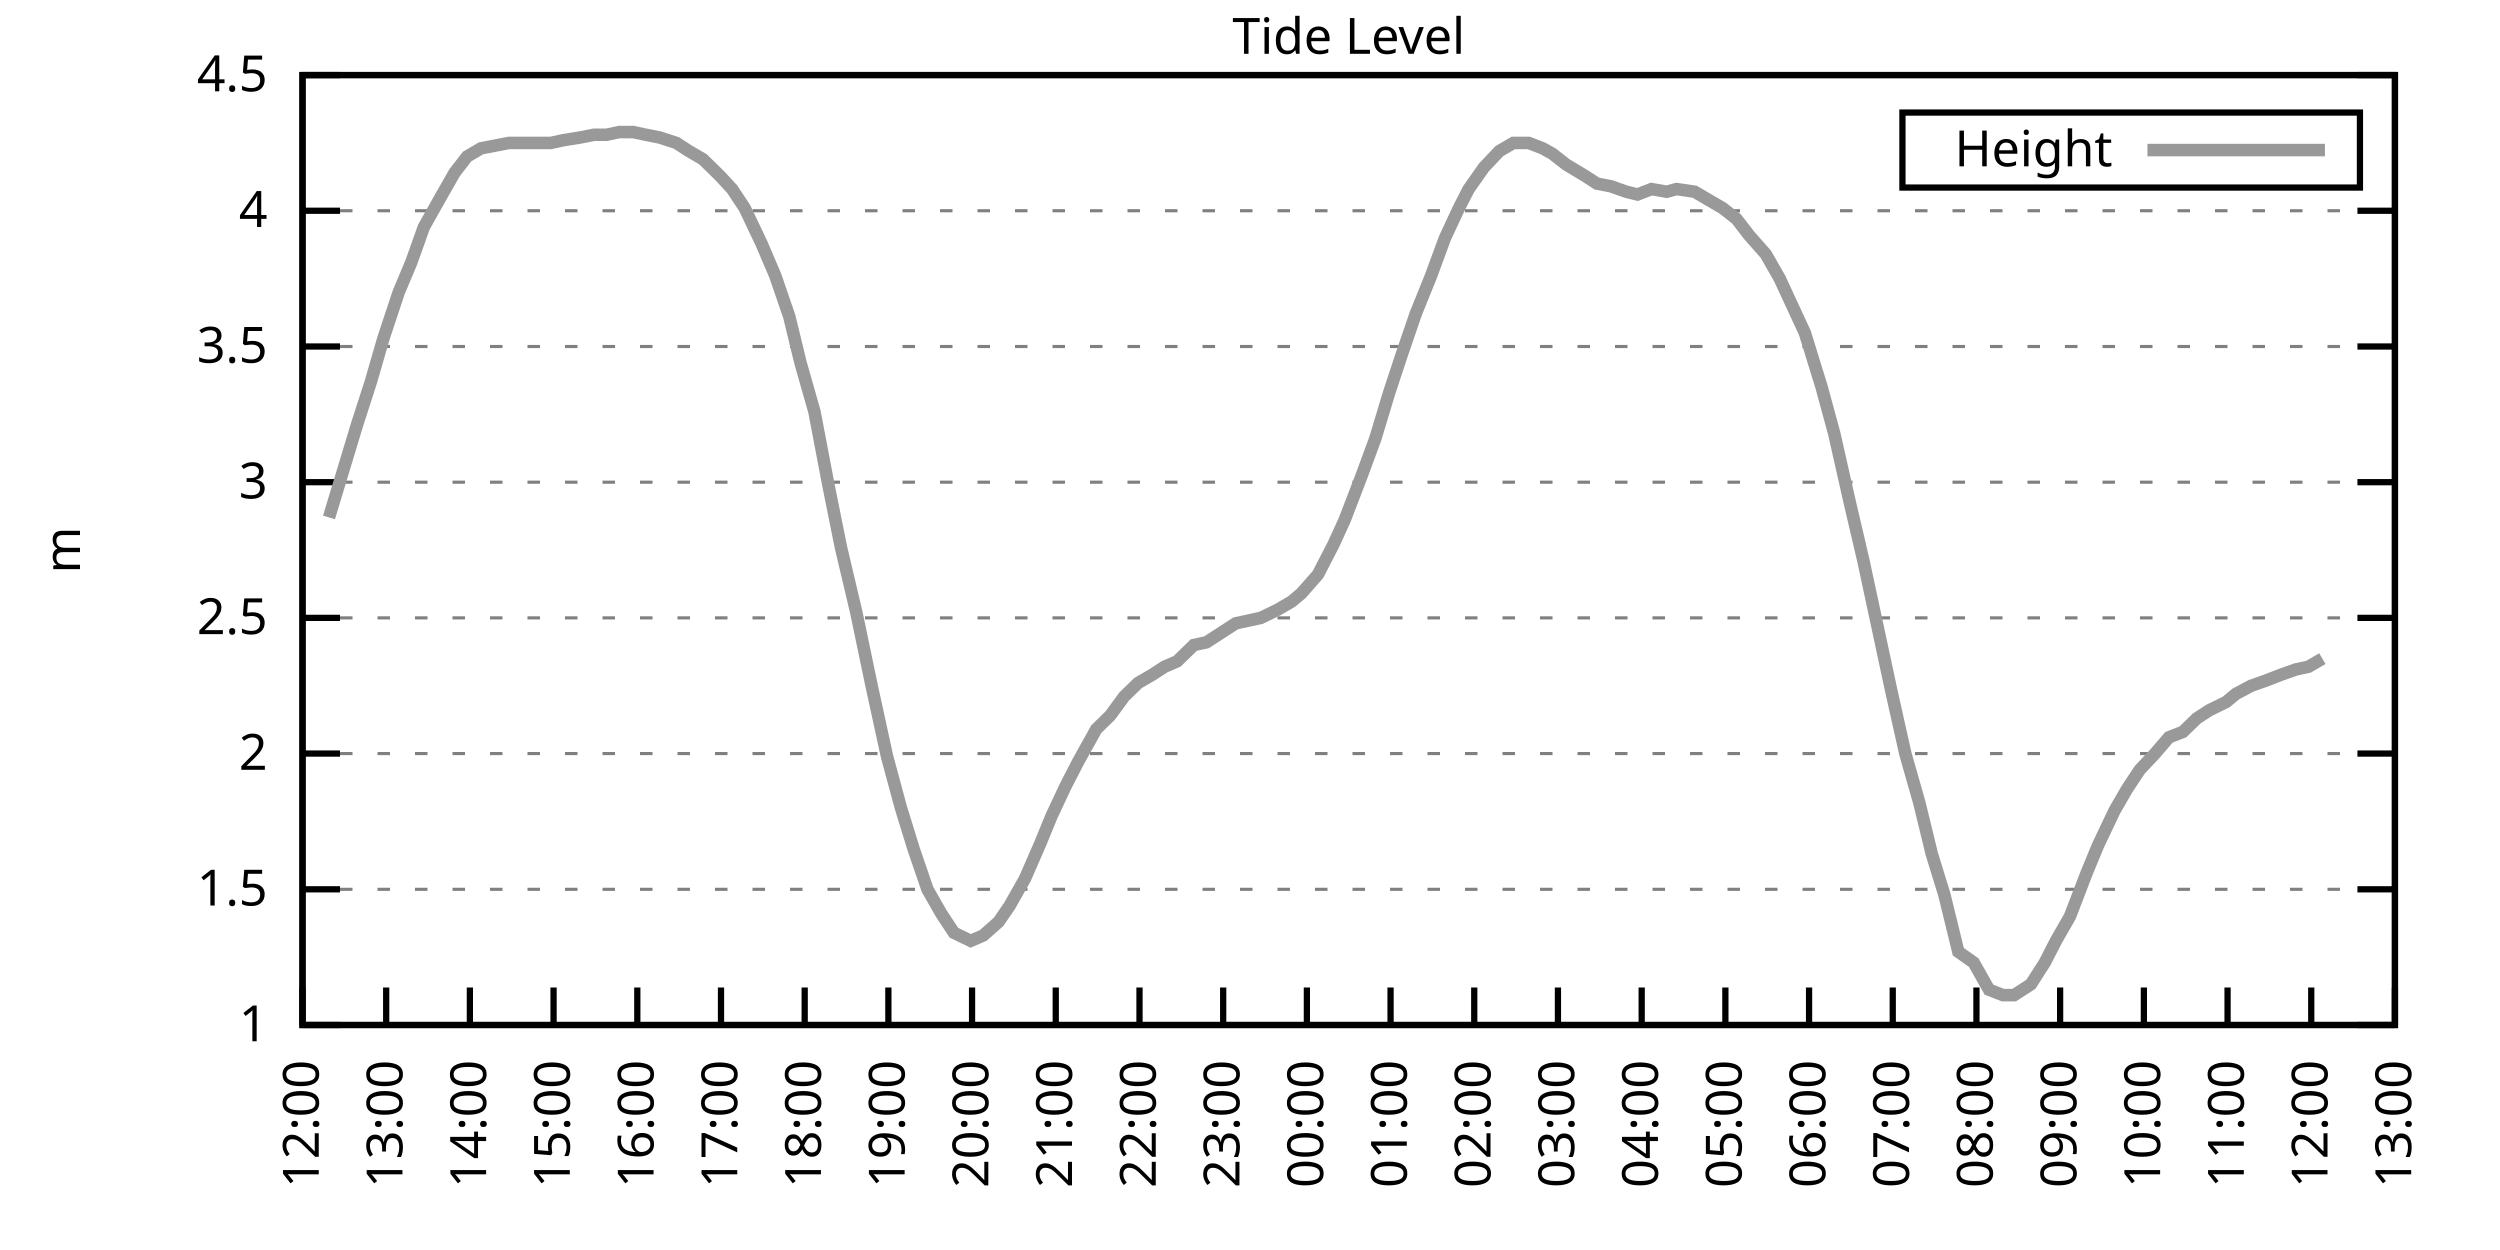
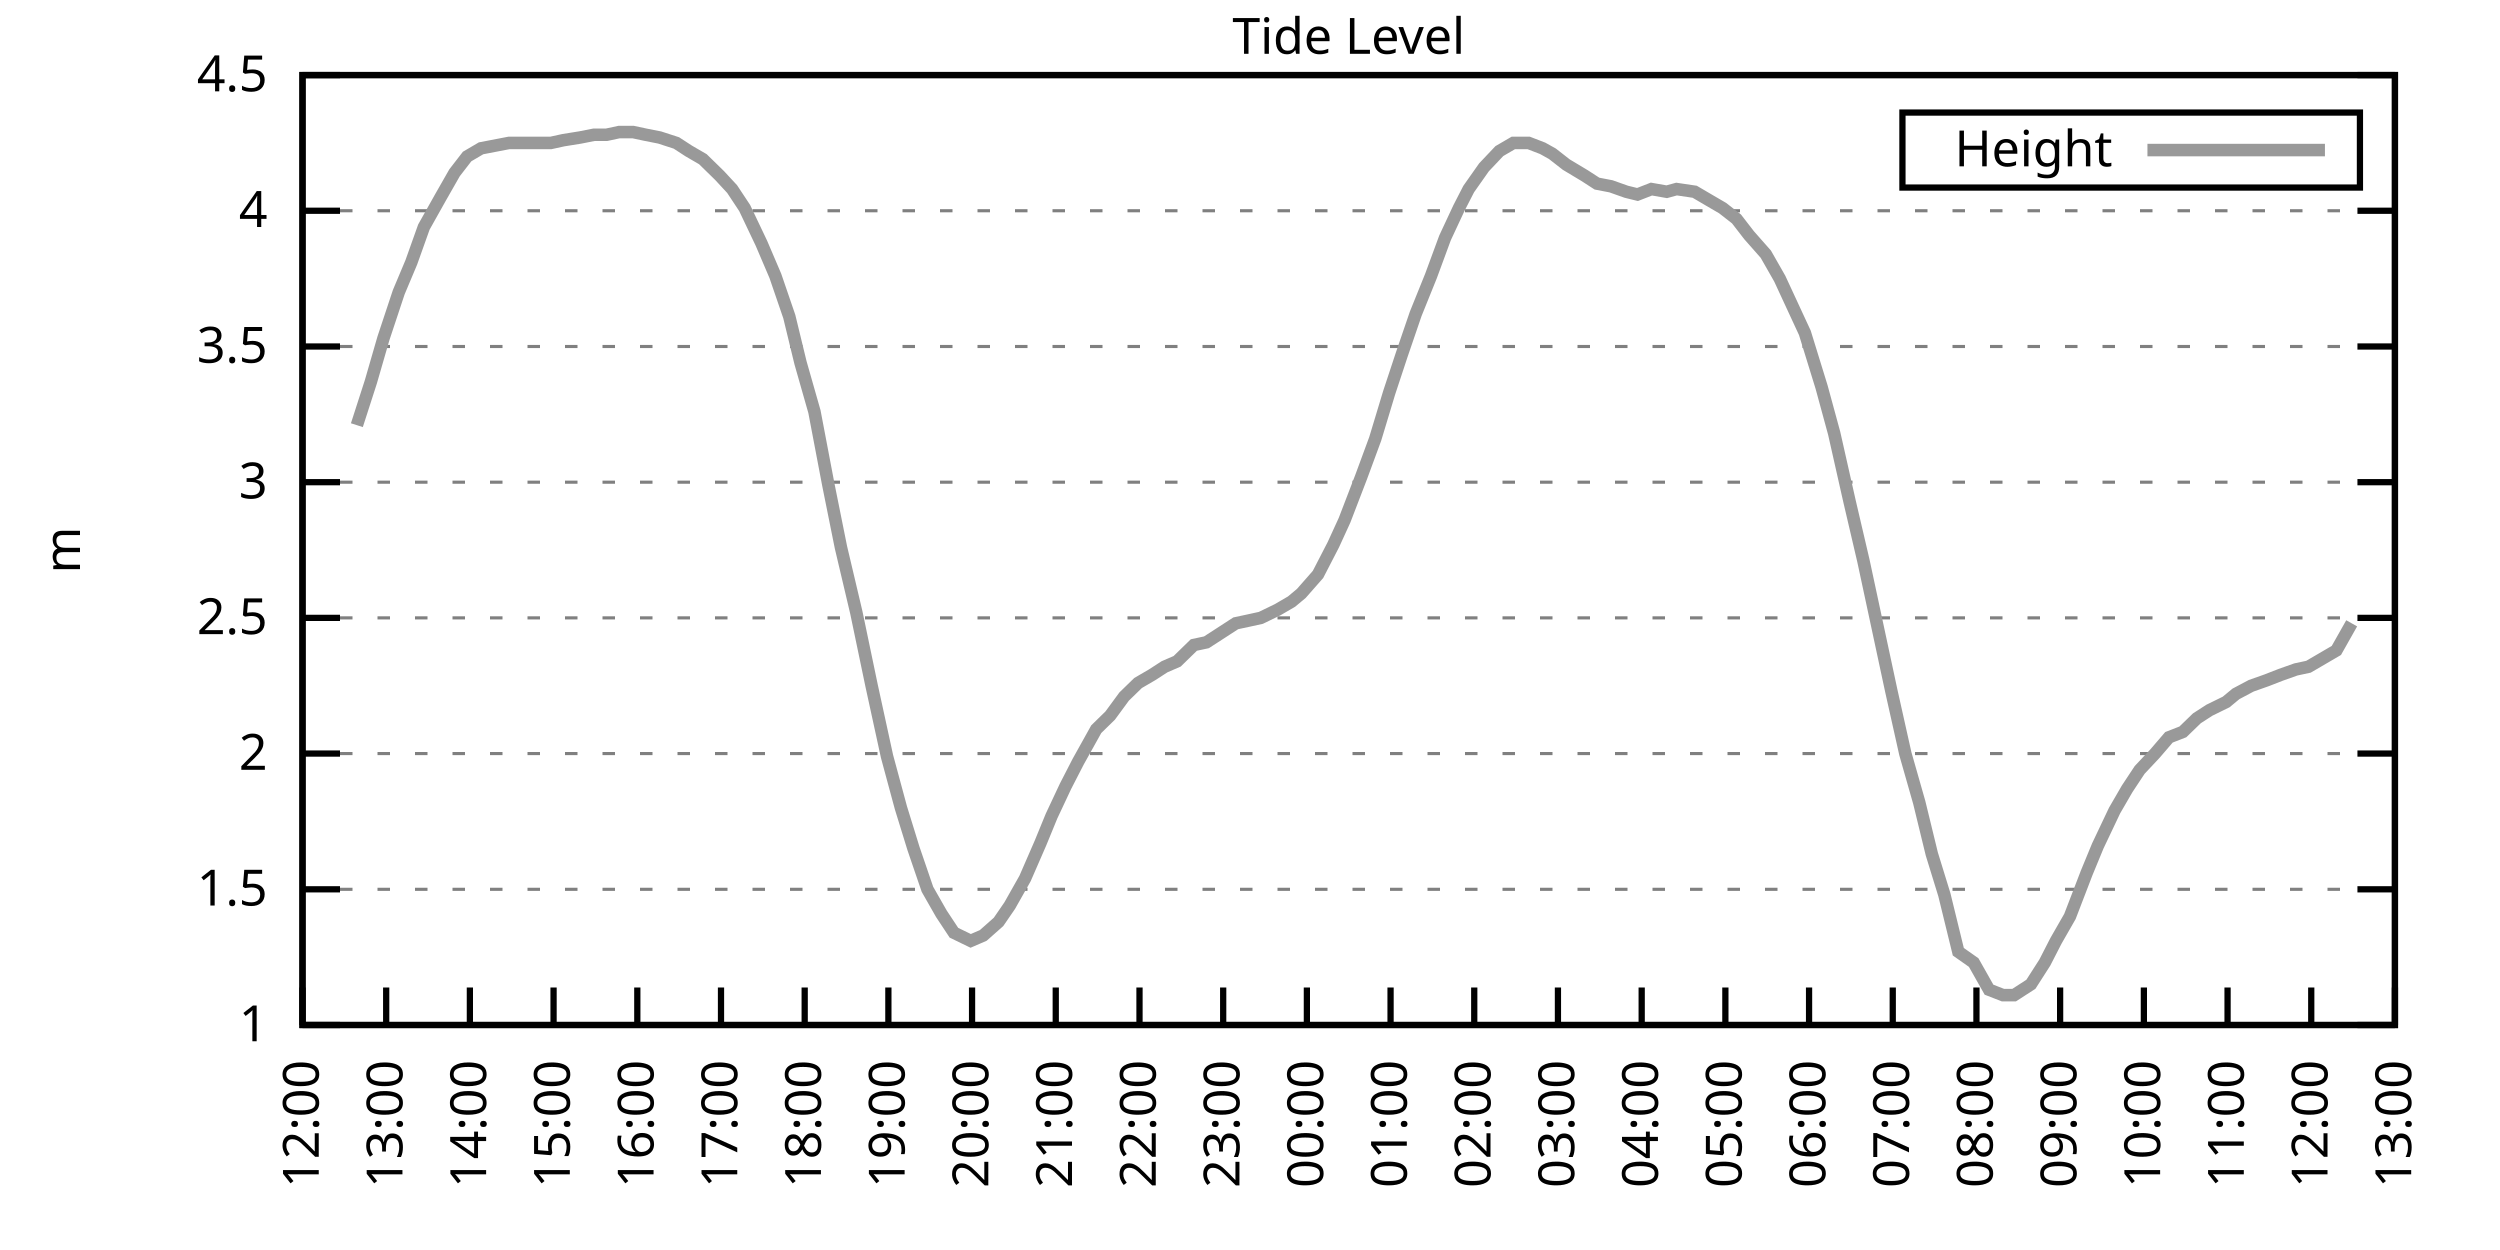
<svg xmlns="http://www.w3.org/2000/svg" xmlns:xlink="http://www.w3.org/1999/xlink" width="400" height="200" viewBox="0 0 400 200">
  <g id="gnuplot_canvas">
    <rect x="0" y="0" width="400" height="200" fill="none" />
    <defs>
      <circle id="gpDot" r="0.5" stroke-width="0.5" stroke="currentColor" />
      <path id="gpPt0" stroke-width="0.333" stroke="currentColor" d="M-1,0 h2 M0,-1 v2" />
      <path id="gpPt1" stroke-width="0.333" stroke="currentColor" d="M-1,-1 L1,1 M1,-1 L-1,1" />
      <path id="gpPt2" stroke-width="0.333" stroke="currentColor" d="M-1,0 L1,0 M0,-1 L0,1 M-1,-1 L1,1 M-1,1 L1,-1" />
      <rect id="gpPt3" stroke-width="0.333" stroke="currentColor" x="-1" y="-1" width="2" height="2" />
      <rect id="gpPt4" stroke-width="0.333" stroke="currentColor" fill="currentColor" x="-1" y="-1" width="2" height="2" />
      <circle id="gpPt5" stroke-width="0.333" stroke="currentColor" cx="0" cy="0" r="1" />
      <use xlink:href="#gpPt5" id="gpPt6" fill="currentColor" stroke="none" />
      <path id="gpPt7" stroke-width="0.333" stroke="currentColor" d="M0,-1.33 L-1.33,0.67 L1.33,0.67 z" />
      <use xlink:href="#gpPt7" id="gpPt8" fill="currentColor" stroke="none" />
      <use xlink:href="#gpPt7" id="gpPt9" stroke="currentColor" transform="rotate(180)" />
      <use xlink:href="#gpPt9" id="gpPt10" fill="currentColor" stroke="none" />
      <use xlink:href="#gpPt3" id="gpPt11" stroke="currentColor" transform="rotate(45)" />
      <use xlink:href="#gpPt11" id="gpPt12" fill="currentColor" stroke="none" />
      <path id="gpPt13" stroke-width="0.333" stroke="currentColor" d="M0,1.330 L1.265,0.411 L0.782,-1.067 L-0.782,-1.076 L-1.265,0.411 z" />
      <use xlink:href="#gpPt13" id="gpPt14" fill="currentColor" stroke="none" />
      <filter id="textbox" filterUnits="objectBoundingBox" x="0" y="0" height="1" width="1">
        <feFlood flood-color="white" flood-opacity="1" result="bgnd" />
        <feComposite in="SourceGraphic" in2="bgnd" operator="atop" />
      </filter>
      <filter id="greybox" filterUnits="objectBoundingBox" x="0" y="0" height="1" width="1">
        <feFlood flood-color="lightgrey" flood-opacity="1" result="grey" />
        <feComposite in="SourceGraphic" in2="grey" operator="atop" />
      </filter>
    </defs>
    <g fill="none" color="white" stroke="currentColor" stroke-width="1.00" stroke-linecap="butt" stroke-linejoin="miter">
</g>
    <g fill="none" color="black" stroke="currentColor" stroke-width="1.00" stroke-linecap="butt" stroke-linejoin="miter">
      <g stroke="none" shape-rendering="crispEdges">
        <polygon fill="rgb(255, 255, 255)" points="48.40,164.00 383.18,164.00 383.18,12.02 48.40,12.02 " />
      </g>
    </g>
    <g fill="none" color="black" stroke="currentColor" stroke-width="1.00" stroke-linecap="butt" stroke-linejoin="miter">
</g>
    <g fill="none" color="black" stroke="black" stroke-width="0.50" stroke-linecap="butt" stroke-linejoin="miter">
</g>
    <g fill="none" color="gray" stroke="currentColor" stroke-width="0.50" stroke-linecap="butt" stroke-linejoin="miter">
      <path stroke="gray" stroke-dasharray="2,4" class="gridline" d="M48.40,164.00 L383.19,164.00  " />
    </g>
    <g fill="none" color="gray" stroke="gray" stroke-width="1.00" stroke-linecap="butt" stroke-linejoin="miter">
</g>
    <g fill="none" color="black" stroke="currentColor" stroke-width="1.00" stroke-linecap="butt" stroke-linejoin="miter">
      <path stroke="black" d="M48.40,164.00 L54.40,164.00 M383.19,164.00 L377.19,164.00  " />
      <g transform="translate(42.80,166.60)" stroke="none" fill="black" font-family="Sans" font-size="8.00" text-anchor="end">
        <text>
          <tspan font-family="Sans"> 1</tspan>
        </text>
      </g>
    </g>
    <g fill="none" color="black" stroke="currentColor" stroke-width="1.00" stroke-linecap="butt" stroke-linejoin="miter">
</g>
    <g fill="none" color="black" stroke="black" stroke-width="0.50" stroke-linecap="butt" stroke-linejoin="miter">
</g>
    <g fill="none" color="gray" stroke="currentColor" stroke-width="0.50" stroke-linecap="butt" stroke-linejoin="miter">
      <path stroke="gray" stroke-dasharray="2,4" class="gridline" d="M48.40,142.29 L383.19,142.29  " />
    </g>
    <g fill="none" color="gray" stroke="gray" stroke-width="1.00" stroke-linecap="butt" stroke-linejoin="miter">
</g>
    <g fill="none" color="black" stroke="currentColor" stroke-width="1.00" stroke-linecap="butt" stroke-linejoin="miter">
      <path stroke="black" d="M48.40,142.29 L54.40,142.29 M383.19,142.29 L377.19,142.29  " />
      <g transform="translate(42.80,144.89)" stroke="none" fill="black" font-family="Sans" font-size="8.00" text-anchor="end">
        <text>
          <tspan font-family="Sans"> 1.5</tspan>
        </text>
      </g>
    </g>
    <g fill="none" color="black" stroke="currentColor" stroke-width="1.00" stroke-linecap="butt" stroke-linejoin="miter">
</g>
    <g fill="none" color="black" stroke="black" stroke-width="0.50" stroke-linecap="butt" stroke-linejoin="miter">
</g>
    <g fill="none" color="gray" stroke="currentColor" stroke-width="0.50" stroke-linecap="butt" stroke-linejoin="miter">
      <path stroke="gray" stroke-dasharray="2,4" class="gridline" d="M48.40,120.57 L383.19,120.57  " />
    </g>
    <g fill="none" color="gray" stroke="gray" stroke-width="1.00" stroke-linecap="butt" stroke-linejoin="miter">
</g>
    <g fill="none" color="black" stroke="currentColor" stroke-width="1.00" stroke-linecap="butt" stroke-linejoin="miter">
      <path stroke="black" d="M48.40,120.57 L54.40,120.57 M383.19,120.57 L377.19,120.57  " />
      <g transform="translate(42.80,123.17)" stroke="none" fill="black" font-family="Sans" font-size="8.00" text-anchor="end">
        <text>
          <tspan font-family="Sans"> 2</tspan>
        </text>
      </g>
    </g>
    <g fill="none" color="black" stroke="currentColor" stroke-width="1.00" stroke-linecap="butt" stroke-linejoin="miter">
</g>
    <g fill="none" color="black" stroke="black" stroke-width="0.50" stroke-linecap="butt" stroke-linejoin="miter">
</g>
    <g fill="none" color="gray" stroke="currentColor" stroke-width="0.50" stroke-linecap="butt" stroke-linejoin="miter">
      <path stroke="gray" stroke-dasharray="2,4" class="gridline" d="M48.40,98.86 L383.19,98.86  " />
    </g>
    <g fill="none" color="gray" stroke="gray" stroke-width="1.00" stroke-linecap="butt" stroke-linejoin="miter">
</g>
    <g fill="none" color="black" stroke="currentColor" stroke-width="1.00" stroke-linecap="butt" stroke-linejoin="miter">
      <path stroke="black" d="M48.40,98.86 L54.40,98.86 M383.19,98.86 L377.19,98.86  " />
      <g transform="translate(42.80,101.46)" stroke="none" fill="black" font-family="Sans" font-size="8.00" text-anchor="end">
        <text>
          <tspan font-family="Sans"> 2.5</tspan>
        </text>
      </g>
    </g>
    <g fill="none" color="black" stroke="currentColor" stroke-width="1.00" stroke-linecap="butt" stroke-linejoin="miter">
</g>
    <g fill="none" color="black" stroke="black" stroke-width="0.50" stroke-linecap="butt" stroke-linejoin="miter">
</g>
    <g fill="none" color="gray" stroke="currentColor" stroke-width="0.50" stroke-linecap="butt" stroke-linejoin="miter">
      <path stroke="gray" stroke-dasharray="2,4" class="gridline" d="M48.40,77.15 L383.19,77.15  " />
    </g>
    <g fill="none" color="gray" stroke="gray" stroke-width="1.00" stroke-linecap="butt" stroke-linejoin="miter">
</g>
    <g fill="none" color="black" stroke="currentColor" stroke-width="1.00" stroke-linecap="butt" stroke-linejoin="miter">
      <path stroke="black" d="M48.40,77.15 L54.40,77.15 M383.19,77.15 L377.19,77.15  " />
      <g transform="translate(42.80,79.75)" stroke="none" fill="black" font-family="Sans" font-size="8.00" text-anchor="end">
        <text>
          <tspan font-family="Sans"> 3</tspan>
        </text>
      </g>
    </g>
    <g fill="none" color="black" stroke="currentColor" stroke-width="1.00" stroke-linecap="butt" stroke-linejoin="miter">
</g>
    <g fill="none" color="black" stroke="black" stroke-width="0.50" stroke-linecap="butt" stroke-linejoin="miter">
</g>
    <g fill="none" color="gray" stroke="currentColor" stroke-width="0.50" stroke-linecap="butt" stroke-linejoin="miter">
      <path stroke="gray" stroke-dasharray="2,4" class="gridline" d="M48.40,55.44 L383.19,55.44  " />
    </g>
    <g fill="none" color="gray" stroke="gray" stroke-width="1.00" stroke-linecap="butt" stroke-linejoin="miter">
</g>
    <g fill="none" color="black" stroke="currentColor" stroke-width="1.00" stroke-linecap="butt" stroke-linejoin="miter">
      <path stroke="black" d="M48.40,55.44 L54.40,55.44 M383.19,55.44 L377.19,55.44  " />
      <g transform="translate(42.80,58.04)" stroke="none" fill="black" font-family="Sans" font-size="8.00" text-anchor="end">
        <text>
          <tspan font-family="Sans"> 3.5</tspan>
        </text>
      </g>
    </g>
    <g fill="none" color="black" stroke="currentColor" stroke-width="1.00" stroke-linecap="butt" stroke-linejoin="miter">
</g>
    <g fill="none" color="black" stroke="black" stroke-width="0.50" stroke-linecap="butt" stroke-linejoin="miter">
</g>
    <g fill="none" color="gray" stroke="currentColor" stroke-width="0.50" stroke-linecap="butt" stroke-linejoin="miter">
      <path stroke="gray" stroke-dasharray="2,4" class="gridline" d="M48.40,33.72 L383.19,33.72  " />
    </g>
    <g fill="none" color="gray" stroke="gray" stroke-width="1.00" stroke-linecap="butt" stroke-linejoin="miter">
</g>
    <g fill="none" color="black" stroke="currentColor" stroke-width="1.00" stroke-linecap="butt" stroke-linejoin="miter">
      <path stroke="black" d="M48.40,33.72 L54.40,33.72 M383.19,33.72 L377.19,33.72  " />
      <g transform="translate(42.80,36.32)" stroke="none" fill="black" font-family="Sans" font-size="8.00" text-anchor="end">
        <text>
          <tspan font-family="Sans"> 4</tspan>
        </text>
      </g>
    </g>
    <g fill="none" color="black" stroke="currentColor" stroke-width="1.00" stroke-linecap="butt" stroke-linejoin="miter">
</g>
    <g fill="none" color="black" stroke="black" stroke-width="0.50" stroke-linecap="butt" stroke-linejoin="miter">
</g>
    <g fill="none" color="gray" stroke="currentColor" stroke-width="0.50" stroke-linecap="butt" stroke-linejoin="miter">
      <path stroke="gray" stroke-dasharray="2,4" class="gridline" d="M48.40,12.01 L383.19,12.01  " />
    </g>
    <g fill="none" color="gray" stroke="gray" stroke-width="1.00" stroke-linecap="butt" stroke-linejoin="miter">
</g>
    <g fill="none" color="black" stroke="currentColor" stroke-width="1.00" stroke-linecap="butt" stroke-linejoin="miter">
      <path stroke="black" d="M48.40,12.01 L54.40,12.01 M383.19,12.01 L377.19,12.01  " />
      <g transform="translate(42.80,14.61)" stroke="none" fill="black" font-family="Sans" font-size="8.00" text-anchor="end">
        <text>
          <tspan font-family="Sans"> 4.5</tspan>
        </text>
      </g>
    </g>
    <g fill="none" color="black" stroke="currentColor" stroke-width="1.00" stroke-linecap="butt" stroke-linejoin="miter">
      <path stroke="black" d="M48.40,164.00 L48.40,158.00  " />
      <g transform="translate(51.00,169.60) rotate(270.00)" stroke="none" fill="black" font-family="Sans" font-size="8.00" text-anchor="end">
        <text>
          <tspan font-family="Sans">12:00</tspan>
        </text>
      </g>
    </g>
    <g fill="none" color="black" stroke="currentColor" stroke-width="1.00" stroke-linecap="butt" stroke-linejoin="miter">
      <path stroke="black" d="M61.79,164.00 L61.79,158.00  " />
      <g transform="translate(64.39,169.60) rotate(270.00)" stroke="none" fill="black" font-family="Sans" font-size="8.00" text-anchor="end">
        <text>
          <tspan font-family="Sans">13:00</tspan>
        </text>
      </g>
    </g>
    <g fill="none" color="black" stroke="currentColor" stroke-width="1.00" stroke-linecap="butt" stroke-linejoin="miter">
      <path stroke="black" d="M75.18,164.00 L75.18,158.00  " />
      <g transform="translate(77.78,169.60) rotate(270.00)" stroke="none" fill="black" font-family="Sans" font-size="8.00" text-anchor="end">
        <text>
          <tspan font-family="Sans">14:00</tspan>
        </text>
      </g>
    </g>
    <g fill="none" color="black" stroke="currentColor" stroke-width="1.00" stroke-linecap="butt" stroke-linejoin="miter">
      <path stroke="black" d="M88.57,164.00 L88.57,158.00  " />
      <g transform="translate(91.17,169.60) rotate(270.00)" stroke="none" fill="black" font-family="Sans" font-size="8.00" text-anchor="end">
        <text>
          <tspan font-family="Sans">15:00</tspan>
        </text>
      </g>
    </g>
    <g fill="none" color="black" stroke="currentColor" stroke-width="1.00" stroke-linecap="butt" stroke-linejoin="miter">
      <path stroke="black" d="M101.97,164.00 L101.97,158.00  " />
      <g transform="translate(104.57,169.60) rotate(270.00)" stroke="none" fill="black" font-family="Sans" font-size="8.00" text-anchor="end">
        <text>
          <tspan font-family="Sans">16:00</tspan>
        </text>
      </g>
    </g>
    <g fill="none" color="black" stroke="currentColor" stroke-width="1.00" stroke-linecap="butt" stroke-linejoin="miter">
      <path stroke="black" d="M115.36,164.00 L115.36,158.00  " />
      <g transform="translate(117.96,169.60) rotate(270.00)" stroke="none" fill="black" font-family="Sans" font-size="8.00" text-anchor="end">
        <text>
          <tspan font-family="Sans">17:00</tspan>
        </text>
      </g>
    </g>
    <g fill="none" color="black" stroke="currentColor" stroke-width="1.00" stroke-linecap="butt" stroke-linejoin="miter">
      <path stroke="black" d="M128.75,164.00 L128.75,158.00  " />
      <g transform="translate(131.35,169.60) rotate(270.00)" stroke="none" fill="black" font-family="Sans" font-size="8.00" text-anchor="end">
        <text>
          <tspan font-family="Sans">18:00</tspan>
        </text>
      </g>
    </g>
    <g fill="none" color="black" stroke="currentColor" stroke-width="1.00" stroke-linecap="butt" stroke-linejoin="miter">
      <path stroke="black" d="M142.14,164.00 L142.14,158.00  " />
      <g transform="translate(144.74,169.60) rotate(270.00)" stroke="none" fill="black" font-family="Sans" font-size="8.00" text-anchor="end">
        <text>
          <tspan font-family="Sans">19:00</tspan>
        </text>
      </g>
    </g>
    <g fill="none" color="black" stroke="currentColor" stroke-width="1.00" stroke-linecap="butt" stroke-linejoin="miter">
      <path stroke="black" d="M155.53,164.00 L155.53,158.00  " />
      <g transform="translate(158.13,169.60) rotate(270.00)" stroke="none" fill="black" font-family="Sans" font-size="8.00" text-anchor="end">
        <text>
          <tspan font-family="Sans">20:00</tspan>
        </text>
      </g>
    </g>
    <g fill="none" color="black" stroke="currentColor" stroke-width="1.00" stroke-linecap="butt" stroke-linejoin="miter">
      <path stroke="black" d="M168.92,164.00 L168.92,158.00  " />
      <g transform="translate(171.52,169.60) rotate(270.00)" stroke="none" fill="black" font-family="Sans" font-size="8.00" text-anchor="end">
        <text>
          <tspan font-family="Sans">21:00</tspan>
        </text>
      </g>
    </g>
    <g fill="none" color="black" stroke="currentColor" stroke-width="1.00" stroke-linecap="butt" stroke-linejoin="miter">
      <path stroke="black" d="M182.32,164.00 L182.32,158.00  " />
      <g transform="translate(184.92,169.60) rotate(270.00)" stroke="none" fill="black" font-family="Sans" font-size="8.00" text-anchor="end">
        <text>
          <tspan font-family="Sans">22:00</tspan>
        </text>
      </g>
    </g>
    <g fill="none" color="black" stroke="currentColor" stroke-width="1.00" stroke-linecap="butt" stroke-linejoin="miter">
      <path stroke="black" d="M195.71,164.00 L195.71,158.00  " />
      <g transform="translate(198.31,169.60) rotate(270.00)" stroke="none" fill="black" font-family="Sans" font-size="8.00" text-anchor="end">
        <text>
          <tspan font-family="Sans">23:00</tspan>
        </text>
      </g>
    </g>
    <g fill="none" color="black" stroke="currentColor" stroke-width="1.00" stroke-linecap="butt" stroke-linejoin="miter">
      <path stroke="black" d="M209.10,164.00 L209.10,158.00  " />
      <g transform="translate(211.70,169.60) rotate(270.00)" stroke="none" fill="black" font-family="Sans" font-size="8.00" text-anchor="end">
        <text>
          <tspan font-family="Sans">00:00</tspan>
        </text>
      </g>
    </g>
    <g fill="none" color="black" stroke="currentColor" stroke-width="1.00" stroke-linecap="butt" stroke-linejoin="miter">
      <path stroke="black" d="M222.49,164.00 L222.49,158.00  " />
      <g transform="translate(225.09,169.60) rotate(270.00)" stroke="none" fill="black" font-family="Sans" font-size="8.00" text-anchor="end">
        <text>
          <tspan font-family="Sans">01:00</tspan>
        </text>
      </g>
    </g>
    <g fill="none" color="black" stroke="currentColor" stroke-width="1.00" stroke-linecap="butt" stroke-linejoin="miter">
      <path stroke="black" d="M235.88,164.00 L235.88,158.00  " />
      <g transform="translate(238.48,169.60) rotate(270.00)" stroke="none" fill="black" font-family="Sans" font-size="8.00" text-anchor="end">
        <text>
          <tspan font-family="Sans">02:00</tspan>
        </text>
      </g>
    </g>
    <g fill="none" color="black" stroke="currentColor" stroke-width="1.00" stroke-linecap="butt" stroke-linejoin="miter">
      <path stroke="black" d="M249.27,164.00 L249.27,158.00  " />
      <g transform="translate(251.87,169.60) rotate(270.00)" stroke="none" fill="black" font-family="Sans" font-size="8.00" text-anchor="end">
        <text>
          <tspan font-family="Sans">03:00</tspan>
        </text>
      </g>
    </g>
    <g fill="none" color="black" stroke="currentColor" stroke-width="1.00" stroke-linecap="butt" stroke-linejoin="miter">
      <path stroke="black" d="M262.67,164.00 L262.67,158.00  " />
      <g transform="translate(265.27,169.60) rotate(270.00)" stroke="none" fill="black" font-family="Sans" font-size="8.00" text-anchor="end">
        <text>
          <tspan font-family="Sans">04:00</tspan>
        </text>
      </g>
    </g>
    <g fill="none" color="black" stroke="currentColor" stroke-width="1.00" stroke-linecap="butt" stroke-linejoin="miter">
      <path stroke="black" d="M276.06,164.00 L276.06,158.00  " />
      <g transform="translate(278.66,169.60) rotate(270.00)" stroke="none" fill="black" font-family="Sans" font-size="8.00" text-anchor="end">
        <text>
          <tspan font-family="Sans">05:00</tspan>
        </text>
      </g>
    </g>
    <g fill="none" color="black" stroke="currentColor" stroke-width="1.00" stroke-linecap="butt" stroke-linejoin="miter">
      <path stroke="black" d="M289.45,164.00 L289.45,158.00  " />
      <g transform="translate(292.05,169.60) rotate(270.00)" stroke="none" fill="black" font-family="Sans" font-size="8.00" text-anchor="end">
        <text>
          <tspan font-family="Sans">06:00</tspan>
        </text>
      </g>
    </g>
    <g fill="none" color="black" stroke="currentColor" stroke-width="1.00" stroke-linecap="butt" stroke-linejoin="miter">
      <path stroke="black" d="M302.84,164.00 L302.84,158.00  " />
      <g transform="translate(305.44,169.60) rotate(270.00)" stroke="none" fill="black" font-family="Sans" font-size="8.00" text-anchor="end">
        <text>
          <tspan font-family="Sans">07:00</tspan>
        </text>
      </g>
    </g>
    <g fill="none" color="black" stroke="currentColor" stroke-width="1.00" stroke-linecap="butt" stroke-linejoin="miter">
      <path stroke="black" d="M316.23,164.00 L316.23,158.00  " />
      <g transform="translate(318.83,169.60) rotate(270.00)" stroke="none" fill="black" font-family="Sans" font-size="8.00" text-anchor="end">
        <text>
          <tspan font-family="Sans">08:00</tspan>
        </text>
      </g>
    </g>
    <g fill="none" color="black" stroke="currentColor" stroke-width="1.00" stroke-linecap="butt" stroke-linejoin="miter">
      <path stroke="black" d="M329.62,164.00 L329.62,158.00  " />
      <g transform="translate(332.22,169.60) rotate(270.00)" stroke="none" fill="black" font-family="Sans" font-size="8.00" text-anchor="end">
        <text>
          <tspan font-family="Sans">09:00</tspan>
        </text>
      </g>
    </g>
    <g fill="none" color="black" stroke="currentColor" stroke-width="1.00" stroke-linecap="butt" stroke-linejoin="miter">
      <path stroke="black" d="M343.02,164.00 L343.02,158.00  " />
      <g transform="translate(345.62,169.60) rotate(270.00)" stroke="none" fill="black" font-family="Sans" font-size="8.00" text-anchor="end">
        <text>
          <tspan font-family="Sans">10:00</tspan>
        </text>
      </g>
    </g>
    <g fill="none" color="black" stroke="currentColor" stroke-width="1.00" stroke-linecap="butt" stroke-linejoin="miter">
      <path stroke="black" d="M356.41,164.00 L356.41,158.00  " />
      <g transform="translate(359.01,169.60) rotate(270.00)" stroke="none" fill="black" font-family="Sans" font-size="8.00" text-anchor="end">
        <text>
          <tspan font-family="Sans">11:00</tspan>
        </text>
      </g>
    </g>
    <g fill="none" color="black" stroke="currentColor" stroke-width="1.00" stroke-linecap="butt" stroke-linejoin="miter">
      <path stroke="black" d="M369.80,164.00 L369.80,158.00  " />
      <g transform="translate(372.40,169.60) rotate(270.00)" stroke="none" fill="black" font-family="Sans" font-size="8.00" text-anchor="end">
        <text>
          <tspan font-family="Sans">12:00</tspan>
        </text>
      </g>
    </g>
    <g fill="none" color="black" stroke="currentColor" stroke-width="1.00" stroke-linecap="butt" stroke-linejoin="miter">
      <path stroke="black" d="M383.19,164.00 L383.19,158.00  " />
      <g transform="translate(385.79,169.60) rotate(270.00)" stroke="none" fill="black" font-family="Sans" font-size="8.00" text-anchor="end">
        <text>
          <tspan font-family="Sans">13:00</tspan>
        </text>
      </g>
    </g>
    <g fill="none" color="black" stroke="currentColor" stroke-width="1.00" stroke-linecap="butt" stroke-linejoin="miter">
</g>
    <g fill="none" color="black" stroke="currentColor" stroke-width="1.00" stroke-linecap="butt" stroke-linejoin="miter">
      <path stroke="black" d="M48.40,12.01 L48.40,164.00 L383.19,164.00 L383.19,12.01 L48.40,12.01 Z  " />
    </g>
    <g fill="none" color="black" stroke="currentColor" stroke-width="1.00" stroke-linecap="butt" stroke-linejoin="miter">
</g>
    <g fill="none" color="black" stroke="currentColor" stroke-width="1.00" stroke-linecap="butt" stroke-linejoin="miter">
      <path stroke="black" d="M304.39,30.01 L304.39,18.01 L377.59,18.01 L377.59,30.01 L304.39,30.01 Z  " />
    </g>
    <g id="Tide_level_plot_1">
      <g fill="none" color="white" stroke="black" stroke-width="2.00" stroke-linecap="butt" stroke-linejoin="miter">
</g>
      <g fill="none" color="black" stroke="currentColor" stroke-width="2.00" stroke-linecap="butt" stroke-linejoin="miter">
        <g transform="translate(337.99,26.61)" stroke="none" fill="black" font-family="Sans" font-size="8.00" text-anchor="end">
          <text>
            <tspan font-family="Sans">Height</tspan>
          </text>
        </g>
      </g>
      <g fill="none" color="black" stroke="currentColor" stroke-width="2.00" stroke-linecap="butt" stroke-linejoin="miter">
-         <path stroke="rgb(153, 153, 153)" d="M343.59,24.01 L371.99,24.01 M52.64,82.79 L54.87,75.41 L57.10,68.03 L59.34,61.08 L61.35,54.13 L63.80,46.75   L65.81,41.97 L67.82,36.33 L70.50,31.55 L72.73,27.64 L74.74,25.04 L76.97,23.73 L79.20,23.30 L81.43,22.87   L83.66,22.87 L85.67,22.87 L88.13,22.87 L90.14,22.43 L92.82,22.00 L95.05,21.56 L97.06,21.56 L99.06,21.13   L101.30,21.13 L103.31,21.56 L105.54,22.00 L108.22,22.87 L110.22,24.17 L112.46,25.47 L115.13,28.08 L117.14,30.25   L119.15,33.29 L121.83,38.93 L124.06,44.15 L126.29,50.66 L128.08,58.04 L130.31,65.86 L132.54,77.58 L134.55,87.57   L137.01,97.99 L139.46,109.72 L141.92,121.01 L144.15,129.26 L146.16,135.77 L148.39,142.29 L150.62,146.20 L152.63,149.24   L155.31,150.54 L157.32,149.67 L159.77,147.50 L161.56,144.89 L164.01,140.55 L166.47,134.90 L168.25,130.56 L170.49,125.79   L172.50,121.88 L175.40,116.67 L177.63,114.49 L179.86,111.45 L182.09,109.28 L184.32,107.98 L186.33,106.68 L188.34,105.81   L191.02,103.20 L193.03,102.77 L195.04,101.47 L197.72,99.73 L199.73,99.30 L201.73,98.86 L204.41,97.56 L206.64,96.26   L208.21,94.95 L210.88,91.91 L213.34,87.14 L215.13,83.23 L217.80,76.28 L220.04,70.20 L222.27,62.82 L224.28,56.74   L226.51,50.22 L228.96,44.15 L231.20,38.07 L233.43,33.29 L234.99,30.25 L237.44,26.77 L239.90,24.17 L242.13,22.87   L244.59,22.87 L246.82,23.73 L248.38,24.60 L250.61,26.34 L253.51,28.08 L255.52,29.38 L257.76,29.81 L260.21,30.68   L262.00,31.12 L264.23,30.25 L266.68,30.68 L268.25,30.25 L271.15,30.68 L273.38,31.99 L275.61,33.29 L277.84,35.03   L279.85,37.63 L282.53,40.67 L284.76,44.58 L286.77,48.92 L288.78,53.26 L291.46,61.95 L293.47,69.33 L295.92,80.19   L298.15,89.74 L302.62,110.59 L304.85,120.57 L307.08,128.39 L309.09,136.64 L311.10,143.16 L313.33,152.28 L315.79,154.01   L318.24,158.35 L320.47,159.22 L322.26,159.22 L324.94,157.49 L327.17,154.01 L328.95,150.54 L331.19,146.63 L333.86,139.68   L335.65,135.34 L338.33,129.69 L340.34,126.22 L342.35,123.18 L344.80,120.57 L347.03,117.97 L349.26,117.10 L351.50,114.93   L353.51,113.63 L356.18,112.32 L357.75,111.02 L360.20,109.72 L362.66,108.85 L364.89,107.98 L367.34,107.11 L369.35,106.68   L371.58,105.38  " />
+         <path stroke="rgb(153, 153, 153)" d="M343.59,24.01 L371.99,24.01 M57.10,68.03 L59.34,61.08 L61.35,54.13 L63.80,46.75 L65.81,41.97 L67.82,36.33   L70.50,31.55 L72.73,27.64 L74.74,25.04 L76.97,23.73 L79.20,23.30 L81.43,22.87 L83.66,22.87 L85.67,22.87   L88.13,22.87 L90.14,22.43 L92.82,22.00 L95.05,21.56 L97.06,21.56 L99.06,21.13 L101.30,21.13 L103.31,21.56   L105.54,22.00 L108.22,22.87 L110.22,24.17 L112.46,25.47 L115.13,28.08 L117.14,30.25 L119.15,33.29 L121.83,38.93   L124.06,44.15 L126.29,50.66 L128.08,58.04 L130.31,65.86 L132.54,77.58 L134.55,87.57 L137.01,97.99 L139.46,109.72   L141.92,121.01 L144.15,129.26 L146.16,135.77 L148.39,142.29 L150.62,146.20 L152.63,149.24 L155.31,150.54 L157.32,149.67   L159.77,147.50 L161.56,144.89 L164.01,140.55 L166.47,134.90 L168.25,130.56 L170.49,125.79 L172.50,121.88 L175.40,116.67   L177.63,114.49 L179.86,111.45 L182.09,109.28 L184.32,107.98 L186.33,106.68 L188.34,105.81 L191.02,103.20 L193.03,102.77   L195.04,101.47 L197.72,99.73 L199.73,99.30 L201.73,98.86 L204.41,97.56 L206.64,96.26 L208.21,94.95 L210.88,91.91   L213.34,87.14 L215.13,83.23 L217.80,76.28 L220.04,70.20 L222.27,62.82 L224.28,56.74 L226.51,50.22 L228.96,44.15   L231.20,38.07 L233.43,33.29 L234.99,30.25 L237.44,26.77 L239.90,24.17 L242.13,22.87 L244.59,22.87 L246.82,23.73   L248.38,24.60 L250.61,26.34 L253.51,28.08 L255.52,29.38 L257.76,29.81 L260.21,30.68 L262.00,31.12 L264.23,30.25   L266.68,30.68 L268.25,30.25 L271.15,30.68 L273.38,31.99 L275.61,33.29 L277.84,35.03 L279.85,37.63 L282.53,40.67   L284.76,44.58 L286.77,48.92 L288.78,53.26 L291.46,61.95 L293.47,69.33 L295.92,80.19 L298.15,89.74 L302.62,110.59   L304.85,120.57 L307.08,128.39 L309.09,136.64 L311.10,143.16 L313.33,152.28 L315.79,154.01 L318.24,158.35 L320.47,159.22   L322.26,159.22 L324.94,157.49 L327.17,154.01 L328.95,150.54 L331.19,146.63 L333.86,139.68 L335.65,135.34 L338.33,129.69   L340.34,126.22 L342.35,123.18 L344.80,120.57 L347.03,117.97 L349.26,117.10 L351.50,114.93 L353.51,113.63 L356.18,112.32   L357.75,111.02 L360.20,109.72 L362.66,108.85 L364.89,107.98 L367.34,107.11 L369.35,106.68 L371.58,105.38 L373.82,104.07   L376.27,99.73  " />
      </g>
    </g>
    <g fill="none" color="black" stroke="currentColor" stroke-width="2.00" stroke-linecap="butt" stroke-linejoin="miter">
</g>
    <g fill="none" color="black" stroke="black" stroke-width="1.00" stroke-linecap="butt" stroke-linejoin="miter">
</g>
    <g fill="none" color="black" stroke="currentColor" stroke-width="1.00" stroke-linecap="butt" stroke-linejoin="miter">
      <path stroke="black" d="M48.40,12.01 L48.40,164.00 L383.19,164.00 L383.19,12.01 L48.40,12.01 Z  " />
      <g transform="translate(12.80,88.01) rotate(270.00)" stroke="none" fill="black" font-family="Sans" font-size="8.00" text-anchor="middle">
        <text>
          <tspan font-family="Sans">m</tspan>
        </text>
      </g>
    </g>
    <g fill="none" color="black" stroke="currentColor" stroke-width="1.00" stroke-linecap="butt" stroke-linejoin="miter">
</g>
    <g fill="none" color="black" stroke="currentColor" stroke-width="1.00" stroke-linecap="butt" stroke-linejoin="miter">
      <g transform="translate(215.79,8.61)" stroke="none" fill="black" font-family="Sans" font-size="8.00" text-anchor="middle">
        <text>
          <tspan font-family="Sans">Tide Level</tspan>
        </text>
      </g>
    </g>
    <g fill="none" color="black" stroke="currentColor" stroke-width="1.00" stroke-linecap="butt" stroke-linejoin="miter">
</g>
  </g>
</svg>
